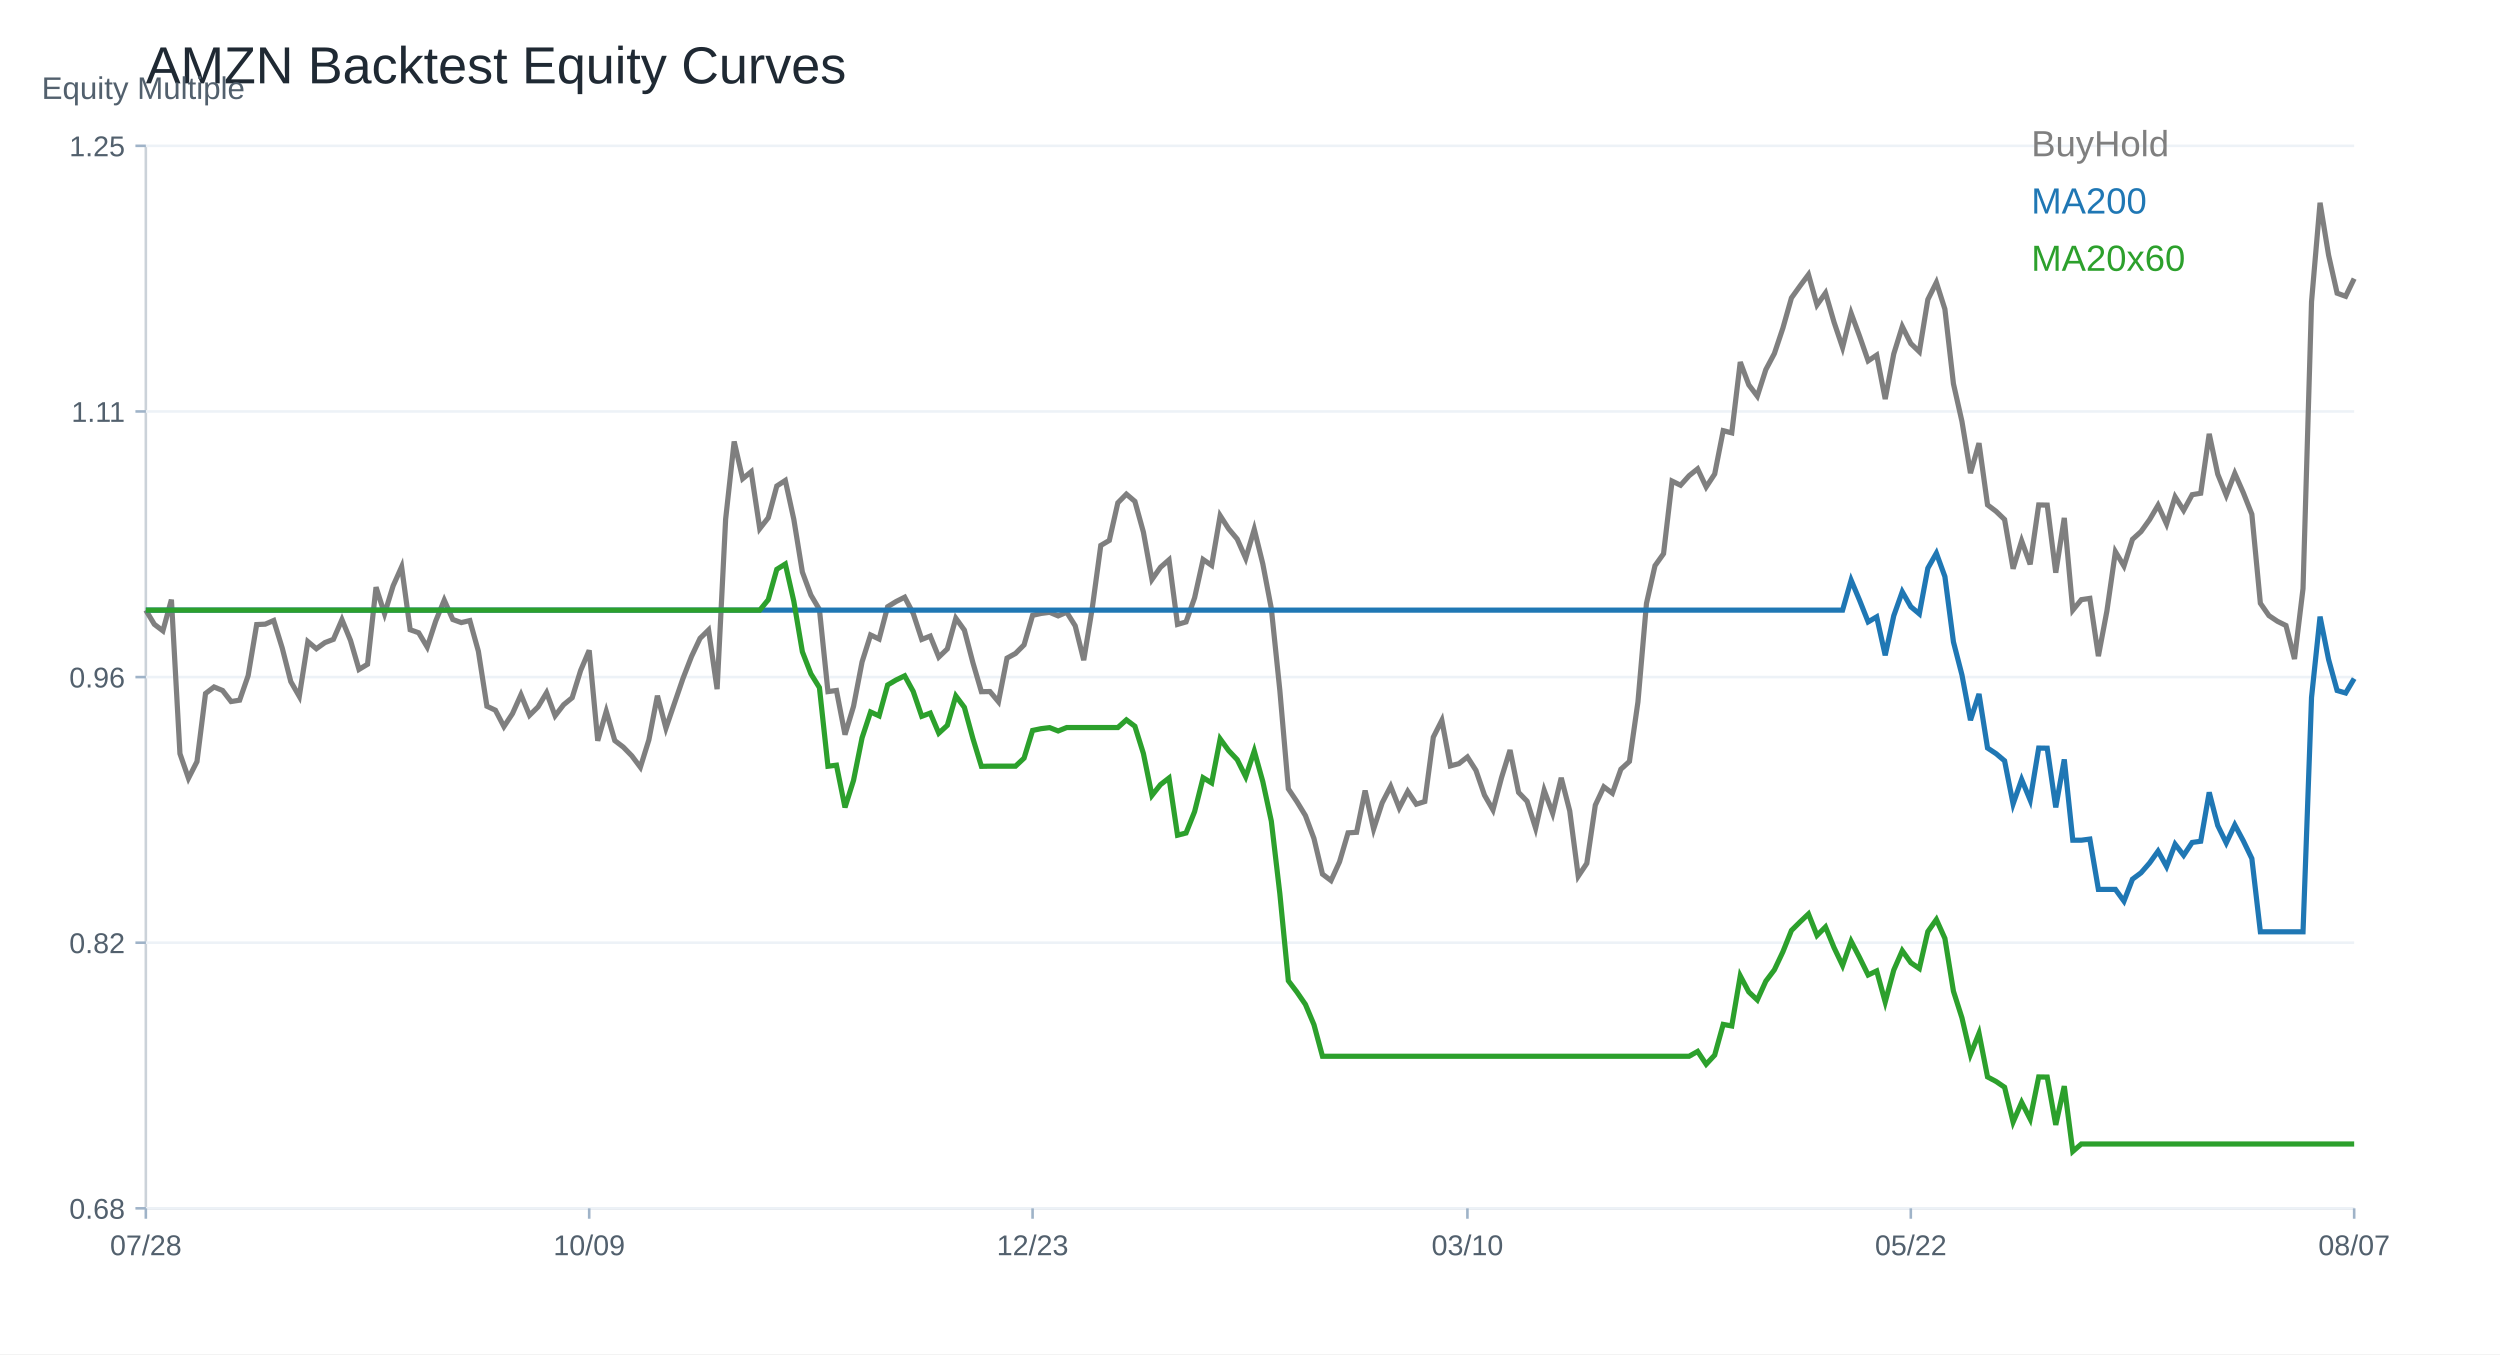
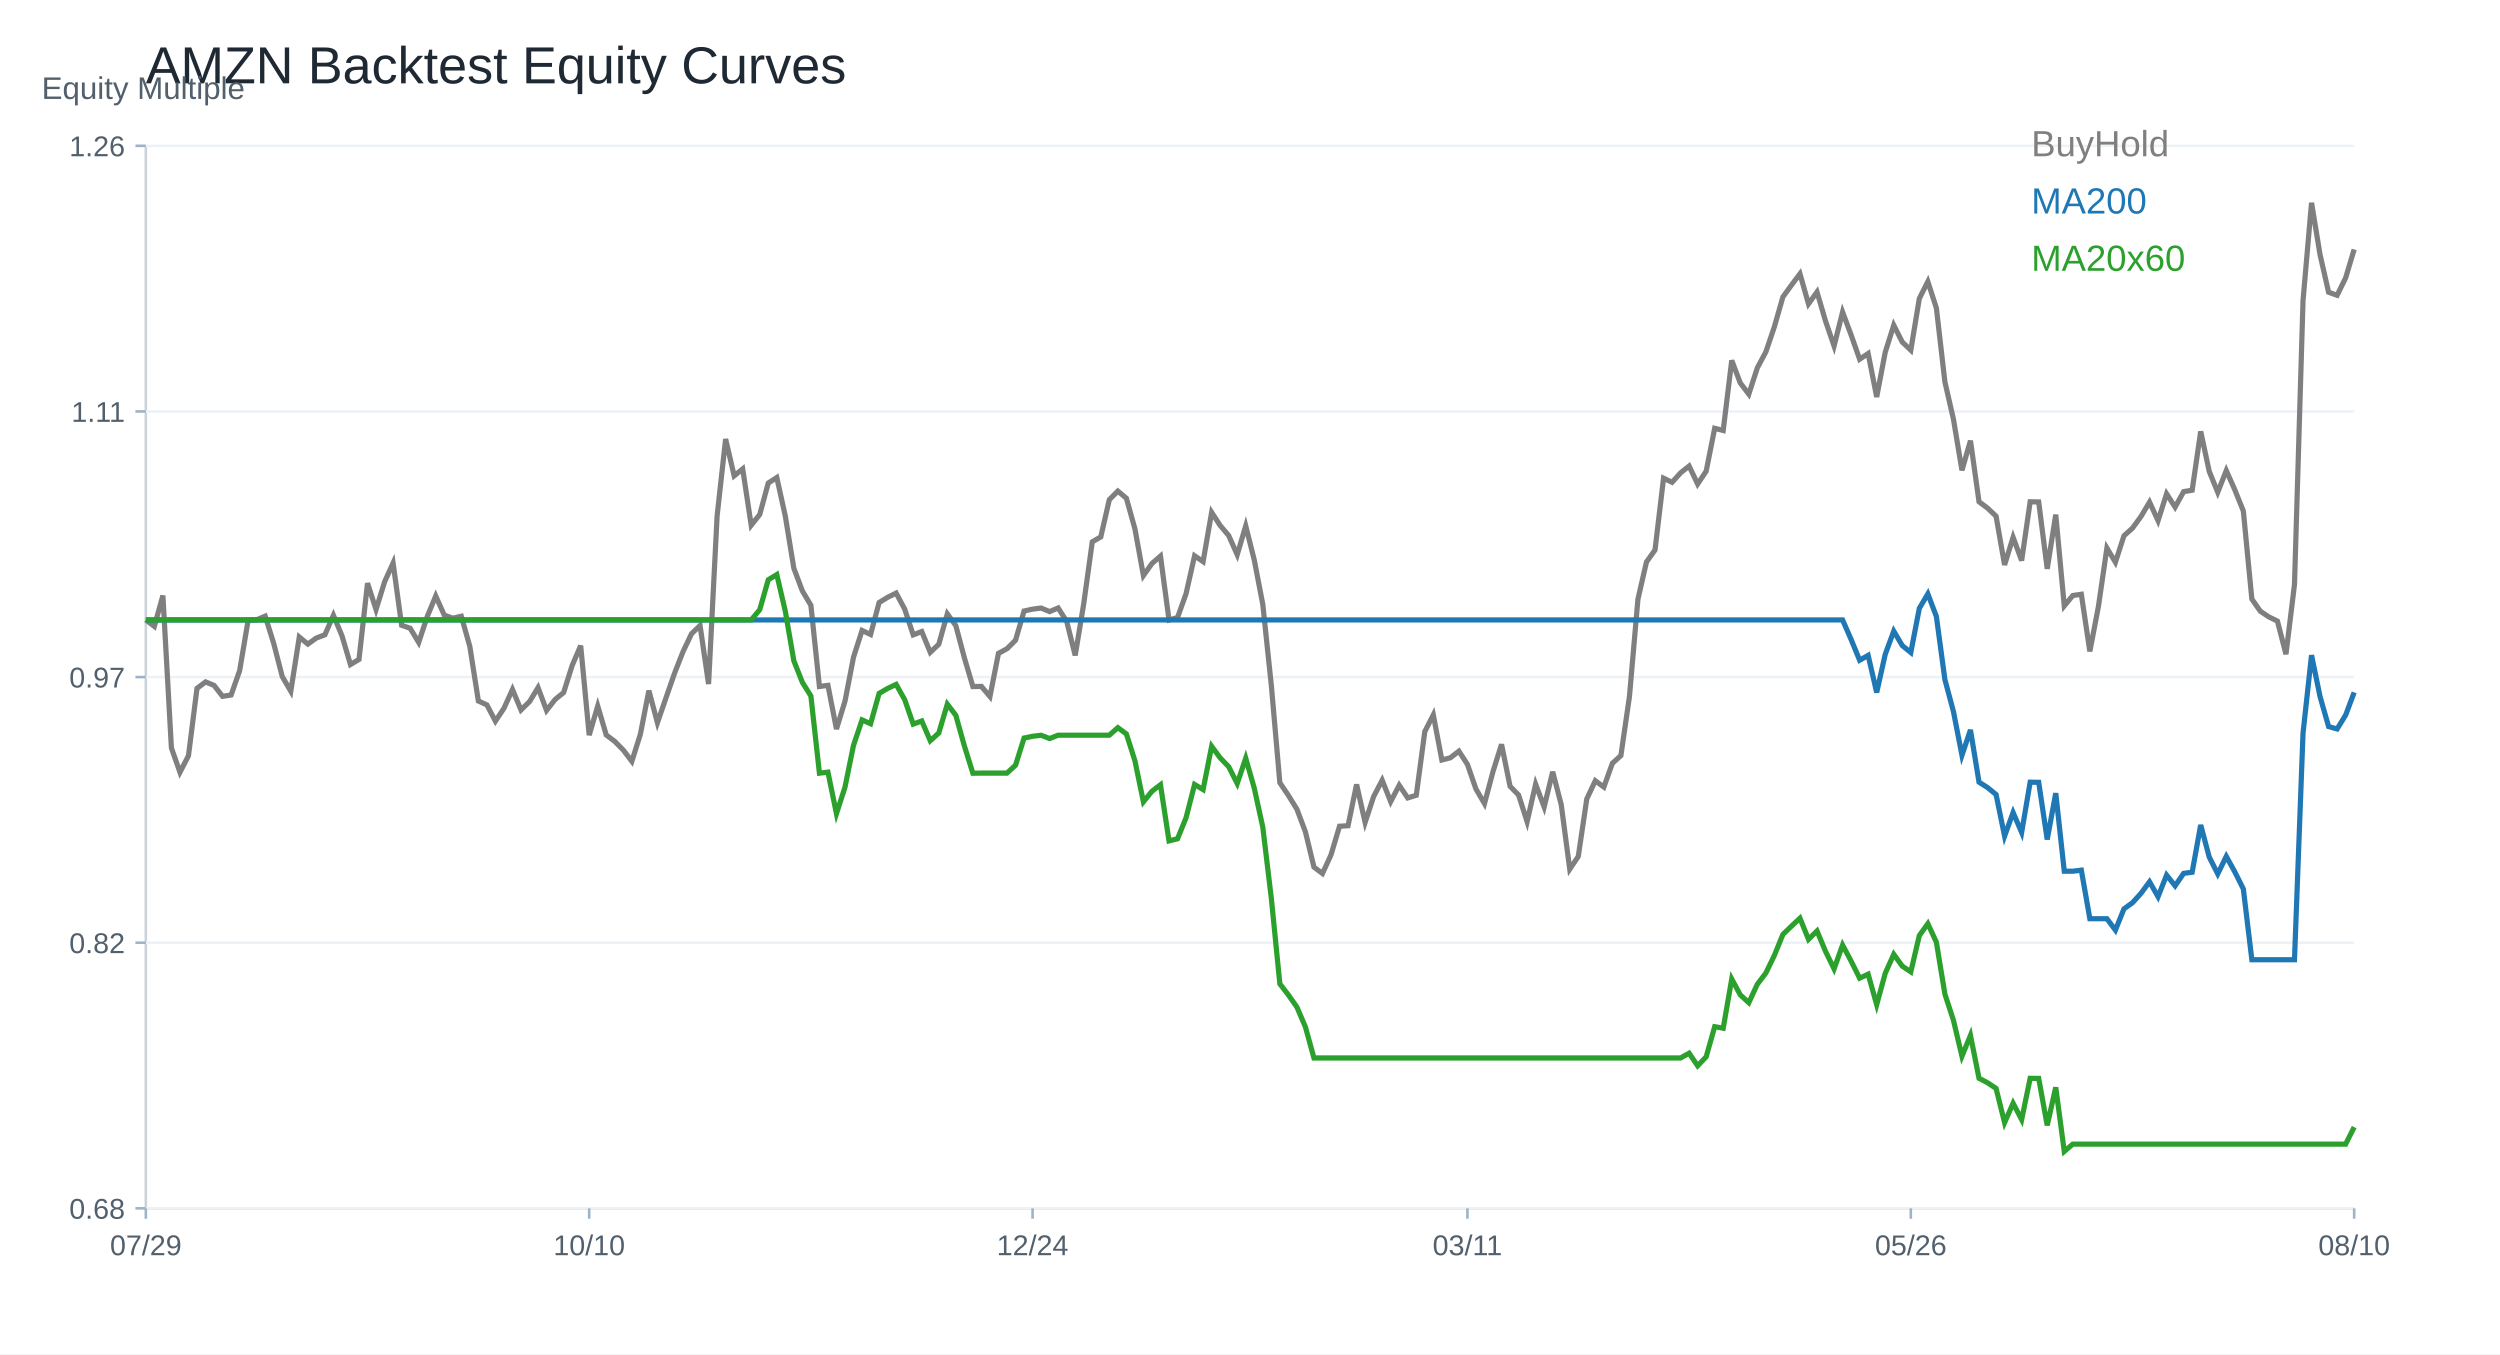
<svg xmlns="http://www.w3.org/2000/svg" width="960" height="520" viewBox="0 0 960 520">
  <rect width="100%" height="100%" fill="white" />
  <text x="56.00" y="32.00" font-size="20" font-family="Arial" fill="#1f2933" text-anchor="start">AMZN Backtest Equity Curves</text>
  <line x1="56" y1="464" x2="904" y2="464" stroke="#cbd2d9" />
  <line x1="56" y1="56" x2="56" y2="464" stroke="#cbd2d9" />
  <text x="16.00" y="38.00" font-size="12" font-family="Arial" fill="#52606d" text-anchor="start">Equity Multiple</text>
  <line x1="56" y1="464.00" x2="904" y2="464.00" stroke="#edf2f7" />
  <line x1="52" y1="464.00" x2="56" y2="464.00" stroke="#9fb3c8" />
  <text x="48.00" y="468.00" font-size="11" font-family="Arial" fill="#52606d" text-anchor="end">0.68</text>
  <line x1="56" y1="362.00" x2="904" y2="362.00" stroke="#edf2f7" />
  <line x1="52" y1="362.00" x2="56" y2="362.00" stroke="#9fb3c8" />
  <text x="48.00" y="366.00" font-size="11" font-family="Arial" fill="#52606d" text-anchor="end">0.82</text>
  <line x1="56" y1="260.00" x2="904" y2="260.00" stroke="#edf2f7" />
  <line x1="52" y1="260.00" x2="56" y2="260.00" stroke="#9fb3c8" />
-   <text x="48.00" y="264.00" font-size="11" font-family="Arial" fill="#52606d" text-anchor="end">0.96</text>
+   <text x="48.00" y="264.00" font-size="11" font-family="Arial" fill="#52606d" text-anchor="end">0.97</text>
  <line x1="56" y1="158.00" x2="904" y2="158.00" stroke="#edf2f7" />
  <line x1="52" y1="158.00" x2="56" y2="158.00" stroke="#9fb3c8" />
  <text x="48.00" y="162.00" font-size="11" font-family="Arial" fill="#52606d" text-anchor="end">1.11</text>
  <line x1="56" y1="56.00" x2="904" y2="56.00" stroke="#edf2f7" />
  <line x1="52" y1="56.00" x2="56" y2="56.00" stroke="#9fb3c8" />
-   <text x="48.00" y="60.00" font-size="11" font-family="Arial" fill="#52606d" text-anchor="end">1.25</text>
+   <text x="48.00" y="60.00" font-size="11" font-family="Arial" fill="#52606d" text-anchor="end">1.26</text>
  <line x1="56.00" y1="464" x2="56.00" y2="468" stroke="#9fb3c8" />
-   <text x="56.00" y="482.00" font-size="11" font-family="Arial" fill="#52606d" text-anchor="middle">07/28</text>
+   <text x="56.00" y="482.00" font-size="11" font-family="Arial" fill="#52606d" text-anchor="middle">07/29</text>
  <line x1="226.25" y1="464" x2="226.25" y2="468" stroke="#9fb3c8" />
-   <text x="226.25" y="482.00" font-size="11" font-family="Arial" fill="#52606d" text-anchor="middle">10/09</text>
+   <text x="226.25" y="482.00" font-size="11" font-family="Arial" fill="#52606d" text-anchor="middle">10/10</text>
  <line x1="396.51" y1="464" x2="396.51" y2="468" stroke="#9fb3c8" />
-   <text x="396.51" y="482.00" font-size="11" font-family="Arial" fill="#52606d" text-anchor="middle">12/23</text>
+   <text x="396.51" y="482.00" font-size="11" font-family="Arial" fill="#52606d" text-anchor="middle">12/24</text>
  <line x1="563.49" y1="464" x2="563.49" y2="468" stroke="#9fb3c8" />
-   <text x="563.49" y="482.00" font-size="11" font-family="Arial" fill="#52606d" text-anchor="middle">03/10</text>
+   <text x="563.49" y="482.00" font-size="11" font-family="Arial" fill="#52606d" text-anchor="middle">03/11</text>
  <line x1="733.75" y1="464" x2="733.75" y2="468" stroke="#9fb3c8" />
-   <text x="733.75" y="482.00" font-size="11" font-family="Arial" fill="#52606d" text-anchor="middle">05/22</text>
+   <text x="733.75" y="482.00" font-size="11" font-family="Arial" fill="#52606d" text-anchor="middle">05/26</text>
  <line x1="904.00" y1="464" x2="904.00" y2="468" stroke="#9fb3c8" />
-   <text x="904.00" y="482.00" font-size="11" font-family="Arial" fill="#52606d" text-anchor="middle">08/07</text>
-   <polyline fill="none" stroke="#7f7f7f" stroke-width="2" points="56.00,234.30 59.27,239.74 62.55,242.24 65.82,230.27 69.10,289.40 72.37,298.86 75.64,292.45 78.92,266.31 82.19,263.80 85.47,265.15 88.74,269.39 92.02,268.87 95.29,259.44 98.56,239.83 101.84,239.68 105.11,238.27 108.39,248.90 111.66,261.73 114.93,267.41 118.21,246.37 121.48,249.12 124.76,246.76 128.03,245.51 131.31,237.94 134.58,245.88 137.85,257.06 141.13,255.07 144.40,225.48 147.68,235.71 150.95,224.99 154.22,217.66 157.50,241.82 160.77,242.98 164.05,248.47 167.32,238.46 170.59,230.46 173.87,237.88 177.14,239.07 180.42,238.31 183.69,250.06 186.97,271.19 190.24,272.72 193.51,279.01 196.79,274.03 200.06,266.74 203.34,274.68 206.61,271.44 209.88,266.00 213.16,274.86 216.43,270.61 219.71,267.93 222.98,257.42 226.25,249.73 229.53,284.45 232.80,273.15 236.08,284.39 239.35,286.89 242.63,290.25 245.90,294.62 249.17,284.11 252.45,267.16 255.72,279.62 259.00,270.03 262.27,260.51 265.54,252.08 268.82,245.12 272.09,241.91 275.37,264.63 278.64,199.40 281.92,169.53 285.19,183.82 288.46,181.14 291.74,203.00 295.01,198.82 298.29,186.63 301.56,184.50 304.83,199.46 308.11,219.68 311.38,228.50 314.66,234.06 317.93,265.58 321.20,265.15 324.48,282.10 327.75,271.26 331.03,254.19 334.30,243.83 337.58,245.39 340.85,232.99 344.12,230.98 347.40,229.33 350.67,235.56 353.95,245.54 357.22,244.26 360.49,252.32 363.77,249.18 367.04,237.39 370.32,241.97 373.59,254.46 376.86,265.61 380.14,265.55 383.41,269.48 386.69,252.72 389.96,250.92 393.24,247.62 396.51,236.29 399.78,235.56 403.06,235.13 406.33,236.50 409.61,235.10 412.88,240.32 416.15,253.51 419.43,233.48 422.70,209.45 425.98,207.52 429.25,193.08 432.53,189.75 435.80,192.53 439.07,204.35 442.35,222.52 445.62,217.84 448.90,214.97 452.17,239.77 455.44,238.82 458.72,229.57 461.99,214.85 465.27,217.11 468.54,197.99 471.81,203.09 475.09,207.00 478.36,214.42 481.64,203.25 484.91,216.50 488.19,233.69 491.46,265.15 494.73,302.92 498.01,307.81 501.28,313.18 504.56,321.98 507.83,335.66 511.10,338.13 514.38,330.93 517.65,319.81 520.93,319.60 524.20,303.57 527.47,318.35 530.75,308.30 534.02,301.95 537.30,310.25 540.57,303.90 543.85,308.82 547.12,307.78 550.39,283.07 553.67,276.60 556.94,294.10 560.22,293.24 563.49,290.68 566.76,295.81 570.04,305.34 573.31,311.02 576.59,298.59 579.86,288.02 583.14,304.30 586.41,307.69 589.68,318.04 592.96,303.47 596.23,312.33 599.51,298.68 602.78,311.41 606.05,336.46 609.33,331.54 612.60,309.18 615.88,302.16 619.15,304.60 622.42,295.38 625.70,292.39 628.97,269.55 632.25,231.68 635.52,217.23 638.80,212.62 642.07,184.74 645.34,186.33 648.62,182.66 651.89,180.04 655.17,187.00 658.44,182.02 661.71,165.38 664.99,166.23 668.26,139.03 671.54,147.79 674.81,152.13 678.08,141.93 681.36,135.76 684.63,125.99 687.91,114.41 691.18,109.83 694.46,105.43 697.73,117.10 701.00,112.49 704.28,123.76 707.55,133.44 710.83,120.27 714.10,129.16 717.37,138.57 720.65,136.37 723.92,153.23 727.20,135.91 730.47,125.37 733.75,131.91 737.02,135.06 740.29,115.02 743.57,108.46 746.84,118.72 750.12,147.36 753.39,161.84 756.66,181.69 759.94,170.17 763.21,193.87 766.49,196.35 769.76,199.49 773.03,218.39 776.31,207.68 779.58,216.71 782.86,193.90 786.13,193.96 789.41,219.92 792.68,198.88 795.95,234.30 799.23,230.27 802.50,229.78 805.78,251.96 809.05,234.61 812.32,211.86 815.60,217.36 818.87,207.10 822.15,204.13 825.42,199.58 828.69,194.02 831.97,201.23 835.24,190.79 838.52,195.98 841.79,189.96 845.07,189.41 848.34,166.60 851.61,182.08 854.89,190.21 858.16,181.78 861.44,189.23 864.71,197.48 867.98,231.65 871.26,236.38 874.53,238.58 877.81,240.20 881.08,253.06 884.36,226.03 887.63,115.85 890.90,77.86 894.18,98.01 897.45,112.58 900.73,113.77 904.00,106.99" />
+   <text x="904.00" y="482.00" font-size="11" font-family="Arial" fill="#52606d" text-anchor="middle">08/10</text>
+   <polyline fill="none" stroke="#7f7f7f" stroke-width="2" points="56.00,238.05 59.27,240.53 62.55,228.68 65.82,287.19 69.10,296.55 72.37,290.21 75.64,264.34 78.92,261.86 82.19,263.19 85.47,267.39 88.74,266.88 92.02,257.54 95.29,238.14 98.56,237.99 101.84,236.60 105.11,247.11 108.39,259.81 111.66,265.43 114.93,244.61 118.21,247.33 121.48,245.00 124.76,243.76 128.03,236.27 131.31,244.12 134.58,255.18 137.85,253.22 141.13,223.94 144.40,234.06 147.68,223.45 150.95,216.20 154.22,240.10 157.50,241.25 160.77,246.69 164.05,236.78 167.32,228.86 170.59,236.21 173.87,237.38 177.14,236.63 180.42,248.26 183.69,269.17 186.97,270.69 190.24,276.91 193.51,271.99 196.79,264.76 200.06,272.62 203.34,269.42 206.61,264.04 209.88,272.80 213.16,268.60 216.43,265.94 219.71,255.55 222.98,247.93 226.25,282.29 229.53,271.11 232.80,282.23 236.08,284.71 239.35,288.03 242.63,292.35 245.90,281.96 249.17,265.19 252.45,277.52 255.72,268.03 259.00,258.60 262.27,250.26 265.54,243.37 268.82,240.19 272.09,262.68 275.37,198.13 278.64,168.58 281.92,182.72 285.19,180.06 288.46,201.70 291.74,197.56 295.01,185.50 298.29,183.38 301.56,198.19 304.83,218.19 308.11,226.93 311.38,232.43 314.66,263.61 317.93,263.19 321.20,279.96 324.48,269.24 327.75,252.34 331.03,242.10 334.30,243.64 337.58,231.37 340.85,229.38 344.12,227.74 347.40,233.91 350.67,243.79 353.95,242.52 357.22,250.50 360.49,247.39 363.77,235.72 367.04,240.25 370.32,252.61 373.59,263.64 376.86,263.58 380.14,267.48 383.41,250.89 386.69,249.11 389.96,245.85 393.24,234.63 396.51,233.91 399.78,233.49 403.06,234.85 406.33,233.46 409.61,238.62 412.88,251.68 416.15,231.85 419.43,208.07 422.70,206.17 425.98,191.87 429.25,188.58 432.53,191.33 435.80,203.02 439.07,221.01 442.35,216.38 445.62,213.54 448.90,238.08 452.17,237.14 455.44,227.99 458.72,213.42 461.99,215.66 465.27,196.74 468.54,201.79 471.81,205.65 475.09,213.00 478.36,201.94 481.64,215.05 484.91,232.07 488.19,263.19 491.46,300.57 494.73,305.41 498.01,310.73 501.28,319.43 504.56,332.97 507.83,335.42 511.10,328.28 514.38,317.28 517.65,317.07 520.93,301.21 524.20,315.83 527.47,305.89 530.75,299.61 534.02,307.83 537.30,301.54 540.57,306.40 543.85,305.38 547.12,280.93 550.39,274.52 553.67,291.84 556.94,290.99 560.22,288.45 563.49,293.53 566.76,302.96 570.04,308.58 573.31,296.28 576.59,285.83 579.86,301.93 583.14,305.29 586.41,315.53 589.68,301.12 592.96,309.88 596.23,296.37 599.51,308.97 602.78,333.75 606.05,328.89 609.33,306.77 612.60,299.82 615.88,302.23 619.15,293.11 622.42,290.15 625.70,267.54 628.97,230.07 632.25,215.78 635.52,211.21 638.80,183.62 642.07,185.20 645.34,181.57 648.62,178.97 651.89,185.86 655.17,180.93 658.44,164.47 661.71,165.31 664.99,138.39 668.26,147.06 671.54,151.35 674.81,141.26 678.08,135.15 681.36,125.48 684.63,114.03 687.91,109.50 691.18,105.15 694.46,116.69 697.73,112.13 701.00,123.28 704.28,132.86 707.55,119.83 710.83,128.63 714.10,137.93 717.37,135.76 720.65,152.44 723.92,135.30 727.20,124.88 730.47,131.35 733.75,134.46 737.02,114.63 740.29,108.14 743.57,118.29 746.84,146.64 750.12,160.96 753.39,180.60 756.66,169.21 759.94,192.66 763.21,195.11 766.49,198.22 769.76,216.93 773.03,206.32 776.31,215.26 779.58,192.69 782.86,192.75 786.13,218.44 789.41,197.62 792.68,232.67 795.95,228.68 799.23,228.20 802.50,250.14 805.78,232.97 809.05,210.46 812.32,215.90 815.60,205.74 818.87,202.81 822.15,198.31 825.42,192.81 828.69,199.94 831.97,189.61 835.24,194.74 838.52,188.79 841.79,188.25 845.07,165.67 848.34,181.00 851.61,189.03 854.89,180.69 858.16,188.07 861.44,196.23 864.71,230.04 867.98,234.72 871.26,236.90 874.53,238.50 877.81,251.22 881.08,224.48 884.36,115.45 887.63,77.86 890.90,97.80 894.18,112.22 897.45,113.39 900.73,106.69 904.00,95.78" />
  <text x="780.00" y="60.00" font-size="14" font-family="Arial" fill="#7f7f7f" text-anchor="start">BuyHold</text>
-   <polyline fill="none" stroke="#1f77b4" stroke-width="2" points="56.00,234.30 59.27,234.30 62.55,234.30 65.82,234.30 69.10,234.30 72.37,234.30 75.64,234.30 78.92,234.30 82.19,234.30 85.47,234.30 88.74,234.30 92.02,234.30 95.29,234.30 98.56,234.30 101.84,234.30 105.11,234.30 108.39,234.30 111.66,234.30 114.93,234.30 118.21,234.30 121.48,234.30 124.76,234.30 128.03,234.30 131.31,234.30 134.58,234.30 137.85,234.30 141.13,234.30 144.40,234.30 147.68,234.30 150.95,234.30 154.22,234.30 157.50,234.30 160.77,234.30 164.05,234.30 167.32,234.30 170.59,234.30 173.87,234.30 177.14,234.30 180.42,234.30 183.69,234.30 186.97,234.30 190.24,234.30 193.51,234.30 196.79,234.30 200.06,234.30 203.34,234.30 206.61,234.30 209.88,234.30 213.16,234.30 216.43,234.30 219.71,234.30 222.98,234.30 226.25,234.30 229.53,234.30 232.80,234.30 236.08,234.30 239.35,234.30 242.63,234.30 245.90,234.30 249.17,234.30 252.45,234.30 255.72,234.30 259.00,234.30 262.27,234.30 265.54,234.30 268.82,234.30 272.09,234.30 275.37,234.30 278.64,234.30 281.92,234.30 285.19,234.30 288.46,234.30 291.74,234.30 295.01,234.30 298.29,234.30 301.56,234.30 304.83,234.30 308.11,234.30 311.38,234.30 314.66,234.30 317.93,234.30 321.20,234.30 324.48,234.30 327.75,234.30 331.03,234.30 334.30,234.30 337.58,234.30 340.85,234.30 344.12,234.30 347.40,234.30 350.67,234.30 353.95,234.30 357.22,234.30 360.49,234.30 363.77,234.30 367.04,234.30 370.32,234.30 373.59,234.30 376.86,234.30 380.14,234.30 383.41,234.30 386.69,234.30 389.96,234.30 393.24,234.30 396.51,234.30 399.78,234.30 403.06,234.30 406.33,234.30 409.61,234.30 412.88,234.30 416.15,234.30 419.43,234.30 422.70,234.30 425.98,234.30 429.25,234.30 432.53,234.30 435.80,234.30 439.07,234.30 442.35,234.30 445.62,234.30 448.90,234.30 452.17,234.30 455.44,234.30 458.72,234.30 461.99,234.30 465.27,234.30 468.54,234.30 471.81,234.30 475.09,234.30 478.36,234.30 481.64,234.30 484.91,234.30 488.19,234.30 491.46,234.30 494.73,234.30 498.01,234.30 501.28,234.30 504.56,234.30 507.83,234.30 511.10,234.30 514.38,234.30 517.65,234.30 520.93,234.30 524.20,234.30 527.47,234.30 530.75,234.30 534.02,234.30 537.30,234.30 540.57,234.30 543.85,234.30 547.12,234.30 550.39,234.30 553.67,234.30 556.94,234.30 560.22,234.30 563.49,234.30 566.76,234.30 570.04,234.30 573.31,234.30 576.59,234.30 579.86,234.30 583.14,234.30 586.41,234.30 589.68,234.30 592.96,234.30 596.23,234.30 599.51,234.30 602.78,234.30 606.05,234.30 609.33,234.30 612.60,234.30 615.88,234.30 619.15,234.30 622.42,234.30 625.70,234.30 628.97,234.30 632.25,234.30 635.52,234.30 638.80,234.30 642.07,234.30 645.34,234.30 648.62,234.30 651.89,234.30 655.17,234.30 658.44,234.30 661.71,234.30 664.99,234.30 668.26,234.30 671.54,234.30 674.81,234.30 678.08,234.30 681.36,234.30 684.63,234.30 687.91,234.30 691.18,234.30 694.46,234.30 697.73,234.30 701.00,234.30 704.28,234.30 707.55,234.30 710.83,222.78 714.10,230.56 717.37,238.80 720.65,236.87 723.92,251.63 727.20,236.47 730.47,227.24 733.75,232.97 737.02,235.72 740.29,218.18 743.57,212.43 746.84,221.41 750.12,246.50 753.39,259.18 756.66,276.56 759.94,266.48 763.21,287.23 766.49,289.40 769.76,292.15 773.03,308.71 776.31,299.32 779.58,307.23 782.86,287.26 786.13,287.31 789.41,310.04 792.68,291.62 795.95,322.64 799.23,322.64 802.50,322.21 805.78,341.52 809.05,341.52 812.32,341.52 815.60,346.05 818.87,337.60 822.15,335.16 825.42,331.41 828.69,326.84 831.97,332.77 835.24,324.17 838.52,328.45 841.79,323.50 845.07,323.04 848.34,304.26 851.61,317.01 854.89,323.70 858.16,316.76 861.44,322.89 864.71,329.68 867.98,357.81 871.26,357.81 874.53,357.81 877.81,357.81 881.08,357.81 884.36,357.81 887.63,267.82 890.90,236.79 894.18,253.25 897.45,265.15 900.73,266.12 904.00,260.58" />
+   <polyline fill="none" stroke="#1f77b4" stroke-width="2" points="56.00,238.05 59.27,238.05 62.55,238.05 65.82,238.05 69.10,238.05 72.37,238.05 75.64,238.05 78.92,238.05 82.19,238.05 85.47,238.05 88.74,238.05 92.02,238.05 95.29,238.05 98.56,238.05 101.84,238.05 105.11,238.05 108.39,238.05 111.66,238.05 114.93,238.05 118.21,238.05 121.48,238.05 124.76,238.05 128.03,238.05 131.31,238.05 134.58,238.05 137.85,238.05 141.13,238.05 144.40,238.05 147.68,238.05 150.95,238.05 154.22,238.05 157.50,238.05 160.77,238.05 164.05,238.05 167.32,238.05 170.59,238.05 173.87,238.05 177.14,238.05 180.42,238.05 183.69,238.05 186.97,238.05 190.24,238.05 193.51,238.05 196.79,238.05 200.06,238.05 203.34,238.05 206.61,238.05 209.88,238.05 213.16,238.05 216.43,238.05 219.71,238.05 222.98,238.05 226.25,238.05 229.53,238.05 232.80,238.05 236.08,238.05 239.35,238.05 242.63,238.05 245.90,238.05 249.17,238.05 252.45,238.05 255.72,238.05 259.00,238.05 262.27,238.05 265.54,238.05 268.82,238.05 272.09,238.05 275.37,238.05 278.64,238.05 281.92,238.05 285.19,238.05 288.46,238.05 291.74,238.05 295.01,238.05 298.29,238.05 301.56,238.05 304.83,238.05 308.11,238.05 311.38,238.05 314.66,238.05 317.93,238.05 321.20,238.05 324.48,238.05 327.75,238.05 331.03,238.05 334.30,238.05 337.58,238.05 340.85,238.05 344.12,238.05 347.40,238.05 350.67,238.05 353.95,238.05 357.22,238.05 360.49,238.05 363.77,238.05 367.04,238.05 370.32,238.05 373.59,238.05 376.86,238.05 380.14,238.05 383.41,238.05 386.69,238.05 389.96,238.05 393.24,238.05 396.51,238.05 399.78,238.05 403.06,238.05 406.33,238.05 409.61,238.05 412.88,238.05 416.15,238.05 419.43,238.05 422.70,238.05 425.98,238.05 429.25,238.05 432.53,238.05 435.80,238.05 439.07,238.05 442.35,238.05 445.62,238.05 448.90,238.05 452.17,238.05 455.44,238.05 458.72,238.05 461.99,238.05 465.27,238.05 468.54,238.05 471.81,238.05 475.09,238.05 478.36,238.05 481.64,238.05 484.91,238.05 488.19,238.05 491.46,238.05 494.73,238.05 498.01,238.05 501.28,238.05 504.56,238.05 507.83,238.05 511.10,238.05 514.38,238.05 517.65,238.05 520.93,238.05 524.20,238.05 527.47,238.05 530.75,238.05 534.02,238.05 537.30,238.05 540.57,238.05 543.85,238.05 547.12,238.05 550.39,238.05 553.67,238.05 556.94,238.05 560.22,238.05 563.49,238.05 566.76,238.05 570.04,238.05 573.31,238.05 576.59,238.05 579.86,238.05 583.14,238.05 586.41,238.05 589.68,238.05 592.96,238.05 596.23,238.05 599.51,238.05 602.78,238.05 606.05,238.05 609.33,238.05 612.60,238.05 615.88,238.05 619.15,238.05 622.42,238.05 625.70,238.05 628.97,238.05 632.25,238.05 635.52,238.05 638.80,238.05 642.07,238.05 645.34,238.05 648.62,238.05 651.89,238.05 655.17,238.05 658.44,238.05 661.71,238.05 664.99,238.05 668.26,238.05 671.54,238.05 674.81,238.05 678.08,238.05 681.36,238.05 684.63,238.05 687.91,238.05 691.18,238.05 694.46,238.05 697.73,238.05 701.00,238.05 704.28,238.05 707.55,238.05 710.83,245.57 714.10,253.53 717.37,251.67 720.65,265.93 723.92,251.28 727.20,242.36 730.47,247.90 733.75,250.56 737.02,233.60 740.29,228.05 743.57,236.73 746.84,260.97 750.12,273.22 753.39,290.02 756.66,280.28 759.94,300.33 763.21,302.42 766.49,305.09 769.76,321.08 773.03,312.01 776.31,319.66 779.58,300.36 782.86,300.41 786.13,322.37 789.41,304.57 792.68,334.55 795.95,334.55 799.23,334.14 802.50,352.79 805.78,352.79 809.05,352.79 812.32,357.16 815.60,349.00 818.87,346.65 822.15,343.03 825.42,338.60 828.69,344.34 831.97,336.03 835.24,340.16 838.52,335.37 841.79,334.94 845.07,316.79 848.34,329.11 851.61,335.57 854.89,328.86 858.16,334.79 861.44,341.35 864.71,368.53 867.98,368.53 871.26,368.53 874.53,368.53 877.81,368.53 881.08,368.53 884.36,281.57 887.63,251.59 890.90,267.50 894.18,278.99 897.45,279.93 900.73,274.58 904.00,265.88" />
  <text x="780.00" y="82.00" font-size="14" font-family="Arial" fill="#1f77b4" text-anchor="start">MA200</text>
-   <polyline fill="none" stroke="#2ca02c" stroke-width="2" points="56.00,234.30 59.27,234.30 62.55,234.30 65.82,234.30 69.10,234.30 72.37,234.30 75.64,234.30 78.92,234.30 82.19,234.30 85.47,234.30 88.74,234.30 92.02,234.30 95.29,234.30 98.56,234.30 101.84,234.30 105.11,234.30 108.39,234.30 111.66,234.30 114.93,234.30 118.21,234.30 121.48,234.30 124.76,234.30 128.03,234.30 131.31,234.30 134.58,234.30 137.85,234.30 141.13,234.30 144.40,234.30 147.68,234.30 150.95,234.30 154.22,234.30 157.50,234.30 160.77,234.30 164.05,234.30 167.32,234.30 170.59,234.30 173.87,234.30 177.14,234.30 180.42,234.30 183.69,234.30 186.97,234.30 190.24,234.30 193.51,234.30 196.79,234.30 200.06,234.30 203.34,234.30 206.61,234.30 209.88,234.30 213.16,234.30 216.43,234.30 219.71,234.30 222.98,234.30 226.25,234.30 229.53,234.30 232.80,234.30 236.08,234.30 239.35,234.30 242.63,234.30 245.90,234.30 249.17,234.30 252.45,234.30 255.72,234.30 259.00,234.30 262.27,234.30 265.54,234.30 268.82,234.30 272.09,234.30 275.37,234.30 278.64,234.30 281.92,234.30 285.19,234.30 288.46,234.30 291.74,234.30 295.01,230.30 298.29,218.63 301.56,216.58 304.83,230.91 308.11,250.28 311.38,258.73 314.66,264.05 317.93,294.24 321.20,293.83 324.48,310.06 327.75,299.68 331.03,283.33 334.30,273.41 337.58,274.90 340.85,263.03 344.12,261.10 347.40,259.52 350.67,265.49 353.95,275.05 357.22,273.82 360.49,281.54 363.77,278.53 367.04,267.24 370.32,271.63 373.59,283.59 376.86,294.27 380.14,294.21 383.41,294.21 386.69,294.21 389.96,294.21 393.24,291.12 396.51,280.49 399.78,279.81 403.06,279.41 406.33,280.69 409.61,279.38 412.88,279.38 416.15,279.38 419.43,279.38 422.70,279.38 425.98,279.38 429.25,279.38 432.53,276.43 435.80,278.89 439.07,289.35 442.35,305.44 445.62,301.30 448.90,298.76 452.17,320.71 455.44,319.87 458.72,311.68 461.99,298.65 465.27,300.65 468.54,283.73 471.81,288.24 475.09,291.70 478.36,298.27 481.64,288.38 484.91,300.11 488.19,315.33 491.46,343.18 494.73,376.62 498.01,380.94 501.28,385.70 504.56,393.49 507.83,405.60 511.10,405.60 514.38,405.60 517.65,405.60 520.93,405.60 524.20,405.60 527.47,405.60 530.75,405.60 534.02,405.60 537.30,405.60 540.57,405.60 543.85,405.60 547.12,405.60 550.39,405.60 553.67,405.60 556.94,405.60 560.22,405.60 563.49,405.60 566.76,405.60 570.04,405.60 573.31,405.60 576.59,405.60 579.86,405.60 583.14,405.60 586.41,405.60 589.68,405.60 592.96,405.60 596.23,405.60 599.51,405.60 602.78,405.60 606.05,405.60 609.33,405.60 612.60,405.60 615.88,405.60 619.15,405.60 622.42,405.60 625.70,405.60 628.97,405.60 632.25,405.60 635.52,405.60 638.80,405.60 642.07,405.60 645.34,405.60 648.62,405.60 651.89,403.74 655.17,408.67 658.44,405.15 661.71,393.37 664.99,393.97 668.26,374.72 671.54,380.92 674.81,383.99 678.08,376.77 681.36,372.41 684.63,365.49 687.91,357.30 691.18,354.06 694.46,350.95 697.73,359.20 701.00,355.94 704.28,363.91 707.55,370.76 710.83,361.45 714.10,367.74 717.37,374.40 720.65,372.84 723.92,384.77 727.20,372.51 730.47,365.06 733.75,369.68 737.02,371.91 740.29,357.73 743.57,353.09 746.84,360.35 750.12,380.62 753.39,390.86 756.66,404.91 759.94,396.76 763.21,413.53 766.49,415.28 769.76,417.51 773.03,430.88 776.31,423.30 779.58,429.70 782.86,413.55 786.13,413.60 789.41,431.96 792.68,417.08 795.95,442.14 799.23,439.29 802.50,439.29 805.78,439.29 809.05,439.29 812.32,439.29 815.60,439.29 818.87,439.29 822.15,439.29 825.42,439.29 828.69,439.29 831.97,439.29 835.24,439.29 838.52,439.29 841.79,439.29 845.07,439.29 848.34,439.29 851.61,439.29 854.89,439.29 858.16,439.29 861.44,439.29 864.71,439.29 867.98,439.29 871.26,439.29 874.53,439.29 877.81,439.29 881.08,439.29 884.36,439.29 887.63,439.29 890.90,439.29 894.18,439.29 897.45,439.29 900.73,439.29 904.00,439.29" />
+   <polyline fill="none" stroke="#2ca02c" stroke-width="2" points="56.00,238.05 59.27,238.05 62.55,238.05 65.82,238.05 69.10,238.05 72.37,238.05 75.64,238.05 78.92,238.05 82.19,238.05 85.47,238.05 88.74,238.05 92.02,238.05 95.29,238.05 98.56,238.05 101.84,238.05 105.11,238.05 108.39,238.05 111.66,238.05 114.93,238.05 118.21,238.05 121.48,238.05 124.76,238.05 128.03,238.05 131.31,238.05 134.58,238.05 137.85,238.05 141.13,238.05 144.40,238.05 147.68,238.05 150.95,238.05 154.22,238.05 157.50,238.05 160.77,238.05 164.05,238.05 167.32,238.05 170.59,238.05 173.87,238.05 177.14,238.05 180.42,238.05 183.69,238.05 186.97,238.05 190.24,238.05 193.51,238.05 196.79,238.05 200.06,238.05 203.34,238.05 206.61,238.05 209.88,238.05 213.16,238.05 216.43,238.05 219.71,238.05 222.98,238.05 226.25,238.05 229.53,238.05 232.80,238.05 236.08,238.05 239.35,238.05 242.63,238.05 245.90,238.05 249.17,238.05 252.45,238.05 255.72,238.05 259.00,238.05 262.27,238.05 265.54,238.05 268.82,238.05 272.09,238.05 275.37,238.05 278.64,238.05 281.92,238.05 285.19,238.05 288.46,238.05 291.74,234.11 295.01,222.65 298.29,220.64 301.56,234.72 304.83,253.73 308.11,262.03 311.38,267.26 314.66,296.90 317.93,296.50 321.20,312.44 324.48,302.25 327.75,286.19 331.03,276.45 334.30,277.92 337.58,266.26 340.85,264.36 344.12,262.81 347.40,268.67 350.67,278.06 353.95,276.85 357.22,284.44 360.49,281.48 363.77,270.39 367.04,274.70 370.32,286.45 373.59,296.93 376.86,296.87 380.14,296.87 383.41,296.87 386.69,296.87 389.96,293.84 393.24,283.41 396.51,282.73 399.78,282.34 403.06,283.60 406.33,282.31 409.61,282.31 412.88,282.31 416.15,282.31 419.43,282.31 422.70,282.31 425.98,282.31 429.25,279.42 432.53,281.83 435.80,292.11 439.07,307.90 442.35,303.84 445.62,301.34 448.90,322.90 452.17,322.08 455.44,314.03 458.72,301.24 461.99,303.20 465.27,286.58 468.54,291.02 471.81,294.41 475.09,300.87 478.36,291.15 481.64,302.67 484.91,317.62 488.19,344.96 491.46,377.80 494.73,382.05 498.01,386.72 501.28,394.37 504.56,406.26 507.83,406.26 511.10,406.26 514.38,406.26 517.65,406.26 520.93,406.26 524.20,406.26 527.47,406.26 530.75,406.26 534.02,406.26 537.30,406.26 540.57,406.26 543.85,406.26 547.12,406.26 550.39,406.26 553.67,406.26 556.94,406.26 560.22,406.26 563.49,406.26 566.76,406.26 570.04,406.26 573.31,406.26 576.59,406.26 579.86,406.26 583.14,406.26 586.41,406.26 589.68,406.26 592.96,406.26 596.23,406.26 599.51,406.26 602.78,406.26 606.05,406.26 609.33,406.26 612.60,406.26 615.88,406.26 619.15,406.26 622.42,406.26 625.70,406.26 628.97,406.26 632.25,406.26 635.52,406.26 638.80,406.26 642.07,406.26 645.34,406.26 648.62,404.43 651.89,409.27 655.17,405.81 658.44,394.25 661.71,394.84 664.99,375.93 668.26,382.02 671.54,385.04 674.81,377.95 678.08,373.66 681.36,366.87 684.63,358.83 687.91,355.65 691.18,352.59 694.46,360.70 697.73,357.49 701.00,365.32 704.28,372.05 707.55,362.90 710.83,369.08 714.10,375.62 717.37,374.09 720.65,385.80 723.92,373.77 727.20,366.45 730.47,370.99 733.75,373.18 737.02,359.25 740.29,354.69 743.57,361.82 746.84,381.73 750.12,391.79 753.39,405.58 756.66,397.58 759.94,414.05 763.21,415.77 766.49,417.95 769.76,431.09 773.03,423.64 776.31,429.92 779.58,414.07 782.86,414.11 786.13,432.15 789.41,417.53 792.68,442.14 795.95,439.34 799.23,439.34 802.50,439.34 805.78,439.34 809.05,439.34 812.32,439.34 815.60,439.34 818.87,439.34 822.15,439.34 825.42,439.34 828.69,439.34 831.97,439.34 835.24,439.34 838.52,439.34 841.79,439.34 845.07,439.34 848.34,439.34 851.61,439.34 854.89,439.34 858.16,439.34 861.44,439.34 864.71,439.34 867.98,439.34 871.26,439.34 874.53,439.34 877.81,439.34 881.08,439.34 884.36,439.34 887.63,439.34 890.90,439.34 894.18,439.34 897.45,439.34 900.73,439.34 904.00,432.81" />
  <text x="780.00" y="104.00" font-size="14" font-family="Arial" fill="#2ca02c" text-anchor="start">MA20x60</text>
</svg>
